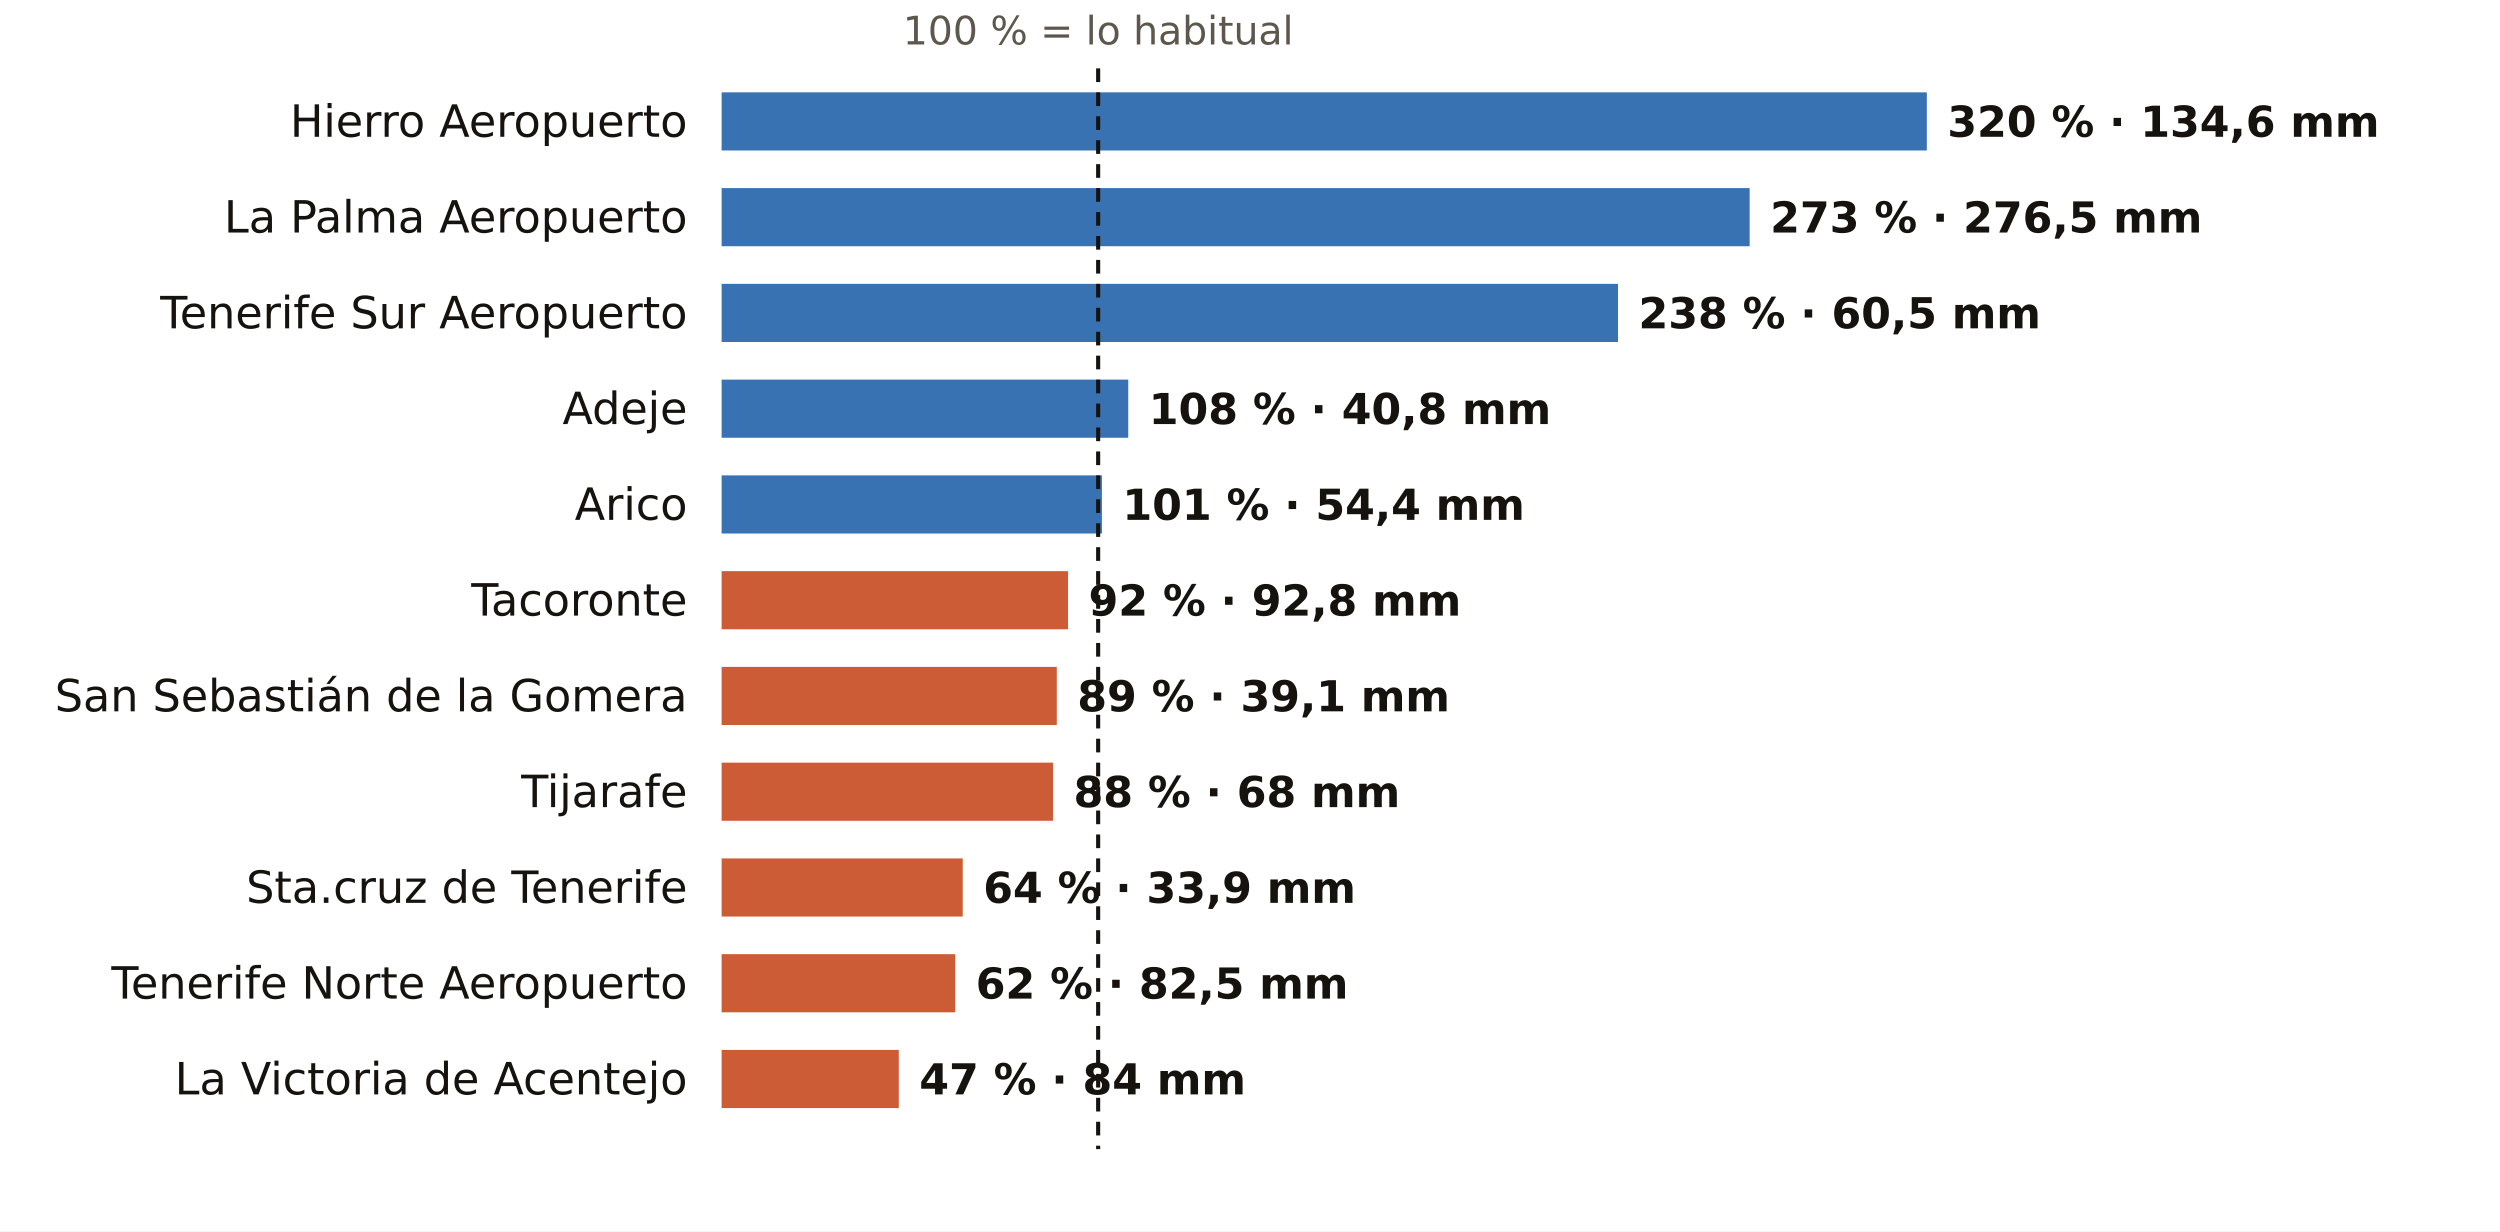
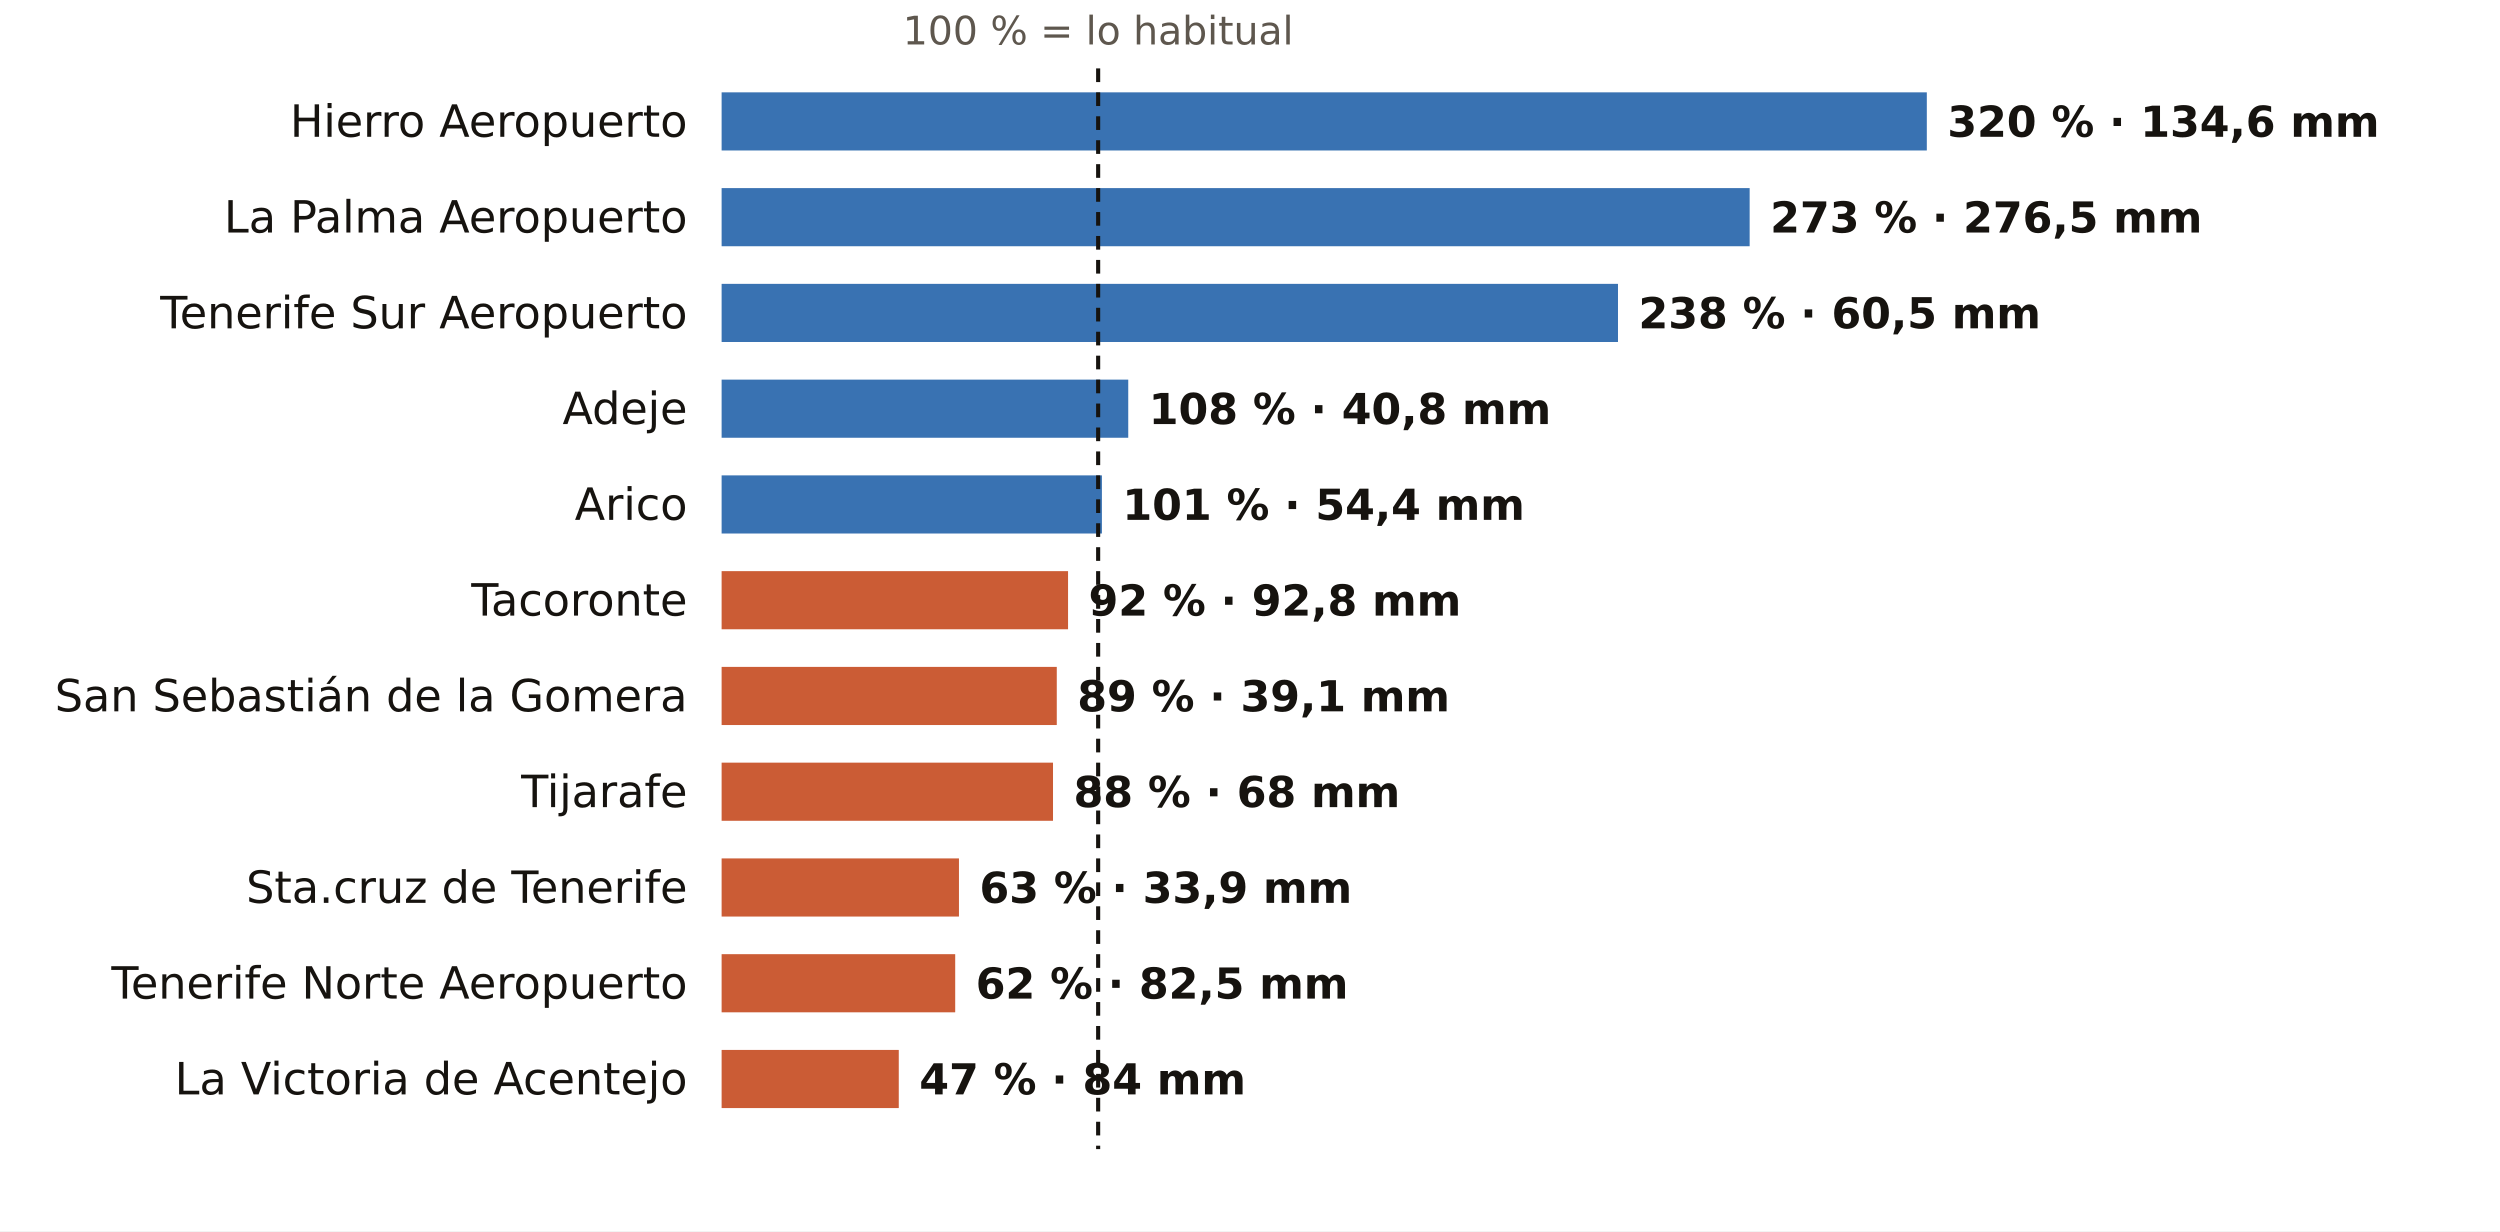
<svg xmlns="http://www.w3.org/2000/svg" viewBox="0 0 731 360" width="731" height="360" role="img" aria-label="El otoño en los pluviómetros de AEMET de Santa Cruz de Tenerife: % de lo habitual">
  <rect width="731" height="360" fill="#FFFFFF" />
  <text x="321.1" y="13.0" font-size="11.5" fill="#5E574E" text-anchor="middle" font-weight="400" font-family="Public Sans, DejaVu Sans, Arial, sans-serif">100 % = lo habitual</text>
  <text x="201.0" y="40.0" font-size="13" fill="#16130F" text-anchor="end" font-weight="500" font-family="Public Sans, DejaVu Sans, Arial, sans-serif">Hierro Aeropuerto</text>
  <rect x="211" y="27" width="352.4" height="17" fill="#1F5FA8" opacity="0.88" />
  <text x="569.4" y="40.0" font-size="12.5" fill="#16130F" text-anchor="start" font-weight="600" font-family="Public Sans, DejaVu Sans, Arial, sans-serif">320 % · 134,6 mm</text>
  <text x="201.0" y="68.0" font-size="13" fill="#16130F" text-anchor="end" font-weight="500" font-family="Public Sans, DejaVu Sans, Arial, sans-serif">La Palma Aeropuerto</text>
  <rect x="211" y="55" width="300.6" height="17" fill="#1F5FA8" opacity="0.88" />
  <text x="517.6" y="68.0" font-size="12.5" fill="#16130F" text-anchor="start" font-weight="600" font-family="Public Sans, DejaVu Sans, Arial, sans-serif">273 % · 276,5 mm</text>
  <text x="201.0" y="96.0" font-size="13" fill="#16130F" text-anchor="end" font-weight="500" font-family="Public Sans, DejaVu Sans, Arial, sans-serif">Tenerife Sur Aeropuerto</text>
  <rect x="211" y="83" width="262.1" height="17" fill="#1F5FA8" opacity="0.88" />
  <text x="479.1" y="96.0" font-size="12.5" fill="#16130F" text-anchor="start" font-weight="600" font-family="Public Sans, DejaVu Sans, Arial, sans-serif">238 % · 60,5 mm</text>
  <text x="201.0" y="124.0" font-size="13" fill="#16130F" text-anchor="end" font-weight="500" font-family="Public Sans, DejaVu Sans, Arial, sans-serif">Adeje</text>
  <rect x="211" y="111" width="118.9" height="17" fill="#1F5FA8" opacity="0.88" />
  <text x="335.9" y="124.0" font-size="12.5" fill="#16130F" text-anchor="start" font-weight="600" font-family="Public Sans, DejaVu Sans, Arial, sans-serif">108 % · 40,8 mm</text>
  <text x="201.0" y="152.0" font-size="13" fill="#16130F" text-anchor="end" font-weight="500" font-family="Public Sans, DejaVu Sans, Arial, sans-serif">Arico</text>
  <rect x="211" y="139" width="111.2" height="17" fill="#1F5FA8" opacity="0.88" />
  <text x="328.2" y="152.0" font-size="12.5" fill="#16130F" text-anchor="start" font-weight="600" font-family="Public Sans, DejaVu Sans, Arial, sans-serif">101 % · 54,4 mm</text>
  <text x="201.0" y="180.0" font-size="13" fill="#16130F" text-anchor="end" font-weight="500" font-family="Public Sans, DejaVu Sans, Arial, sans-serif">Tacoronte</text>
  <rect x="211" y="167" width="101.3" height="17" fill="#C4461A" opacity="0.88" />
  <text x="318.3" y="180.0" font-size="12.5" fill="#16130F" text-anchor="start" font-weight="600" font-family="Public Sans, DejaVu Sans, Arial, sans-serif">92 % · 92,8 mm</text>
  <text x="201.0" y="208.0" font-size="13" fill="#16130F" text-anchor="end" font-weight="500" font-family="Public Sans, DejaVu Sans, Arial, sans-serif">San Sebastián de la Gomera</text>
  <rect x="211" y="195" width="98.0" height="17" fill="#C4461A" opacity="0.88" />
  <text x="315.0" y="208.0" font-size="12.5" fill="#16130F" text-anchor="start" font-weight="600" font-family="Public Sans, DejaVu Sans, Arial, sans-serif">89 % · 39,1 mm</text>
  <text x="201.0" y="236.0" font-size="13" fill="#16130F" text-anchor="end" font-weight="500" font-family="Public Sans, DejaVu Sans, Arial, sans-serif">Tijarafe</text>
  <rect x="211" y="223" width="96.9" height="17" fill="#C4461A" opacity="0.88" />
  <text x="313.9" y="236.0" font-size="12.5" fill="#16130F" text-anchor="start" font-weight="600" font-family="Public Sans, DejaVu Sans, Arial, sans-serif">88 % · 68 mm</text>
  <text x="201.0" y="264.0" font-size="13" fill="#16130F" text-anchor="end" font-weight="500" font-family="Public Sans, DejaVu Sans, Arial, sans-serif">Sta.cruz de Tenerife</text>
-   <rect x="211" y="251" width="70.5" height="17" fill="#C4461A" opacity="0.88" />
-   <text x="287.5" y="264.0" font-size="12.5" fill="#16130F" text-anchor="start" font-weight="600" font-family="Public Sans, DejaVu Sans, Arial, sans-serif">64 % · 33,9 mm</text>
+   <rect x="211" y="251" width="69.4" height="17" fill="#C4461A" opacity="0.88" />
+   <text x="286.4" y="264.0" font-size="12.5" fill="#16130F" text-anchor="start" font-weight="600" font-family="Public Sans, DejaVu Sans, Arial, sans-serif">63 % · 33,9 mm</text>
  <text x="201.0" y="292.0" font-size="13" fill="#16130F" text-anchor="end" font-weight="500" font-family="Public Sans, DejaVu Sans, Arial, sans-serif">Tenerife Norte Aeropuerto</text>
  <rect x="211" y="279" width="68.3" height="17" fill="#C4461A" opacity="0.88" />
  <text x="285.3" y="292.0" font-size="12.5" fill="#16130F" text-anchor="start" font-weight="600" font-family="Public Sans, DejaVu Sans, Arial, sans-serif">62 % · 82,5 mm</text>
  <text x="201.0" y="320.0" font-size="13" fill="#16130F" text-anchor="end" font-weight="500" font-family="Public Sans, DejaVu Sans, Arial, sans-serif">La Victoria de Acentejo</text>
  <rect x="211" y="307" width="51.8" height="17" fill="#C4461A" opacity="0.88" />
  <text x="268.8" y="320.0" font-size="12.5" fill="#16130F" text-anchor="start" font-weight="600" font-family="Public Sans, DejaVu Sans, Arial, sans-serif">47 % · 84 mm</text>
  <line x1="321.1" x2="321.1" y1="20" y2="336" stroke="#16130F" stroke-width="1.2" stroke-dasharray="4 3" />
</svg>
